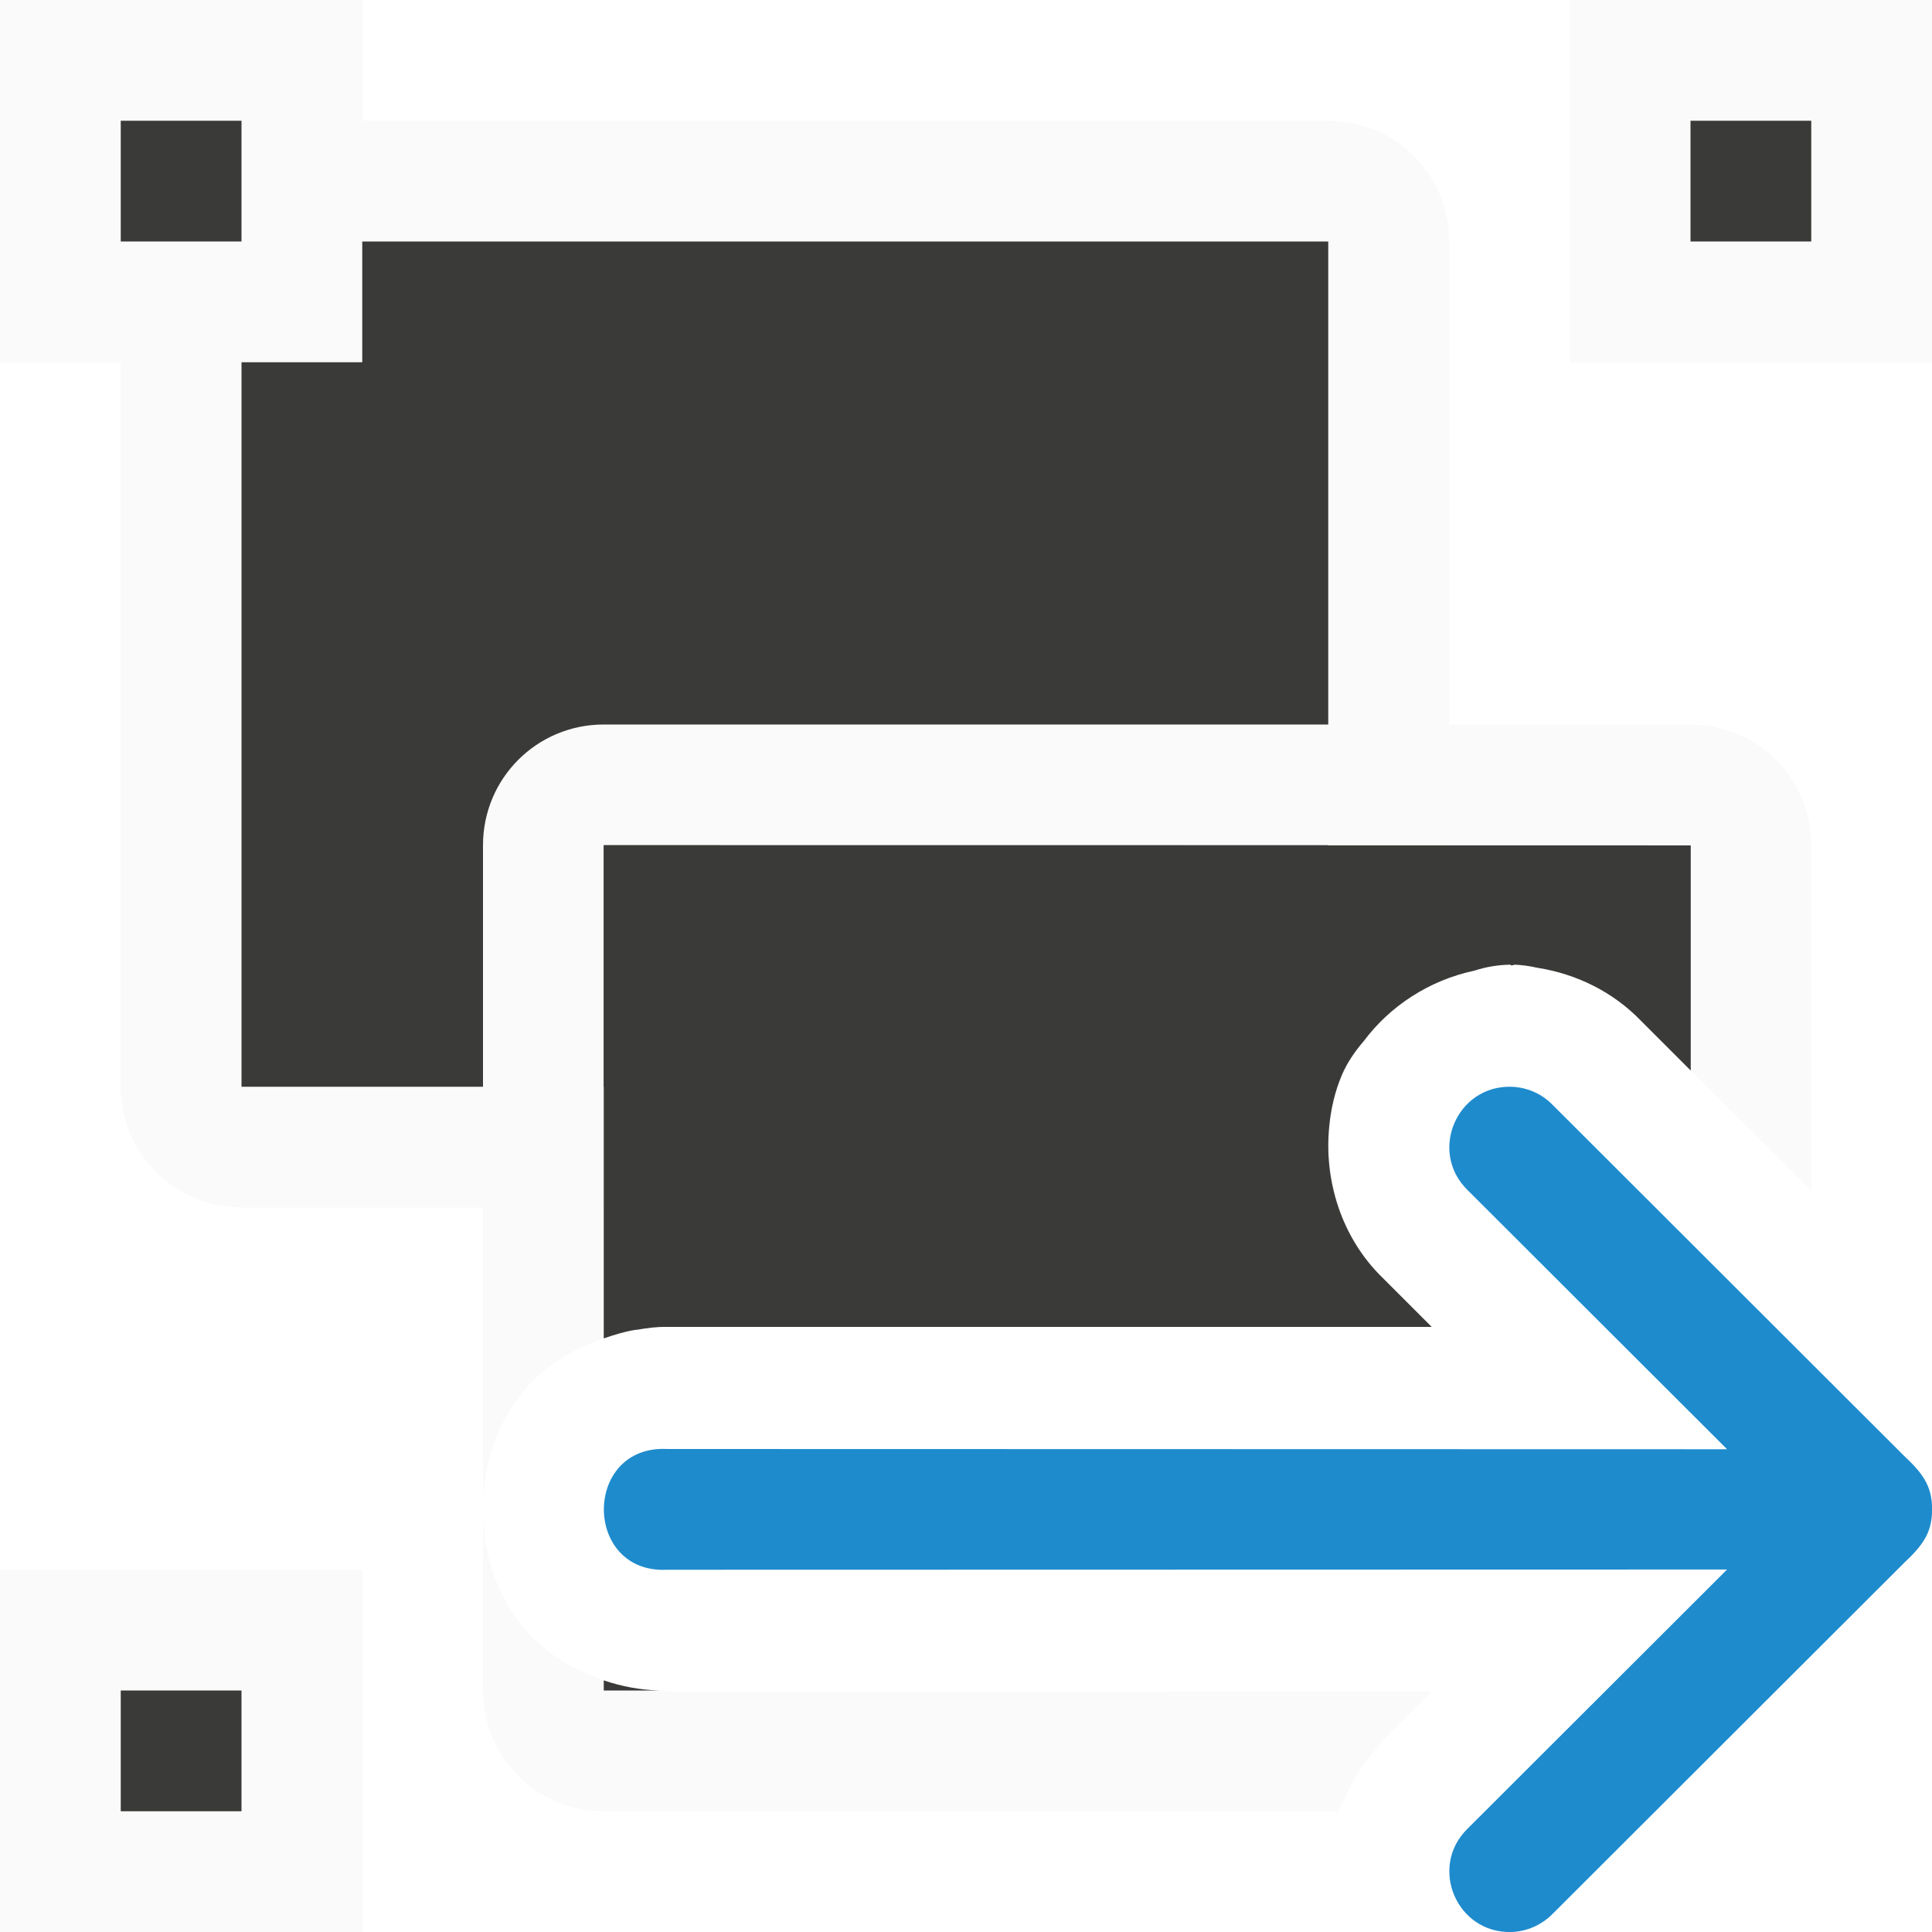
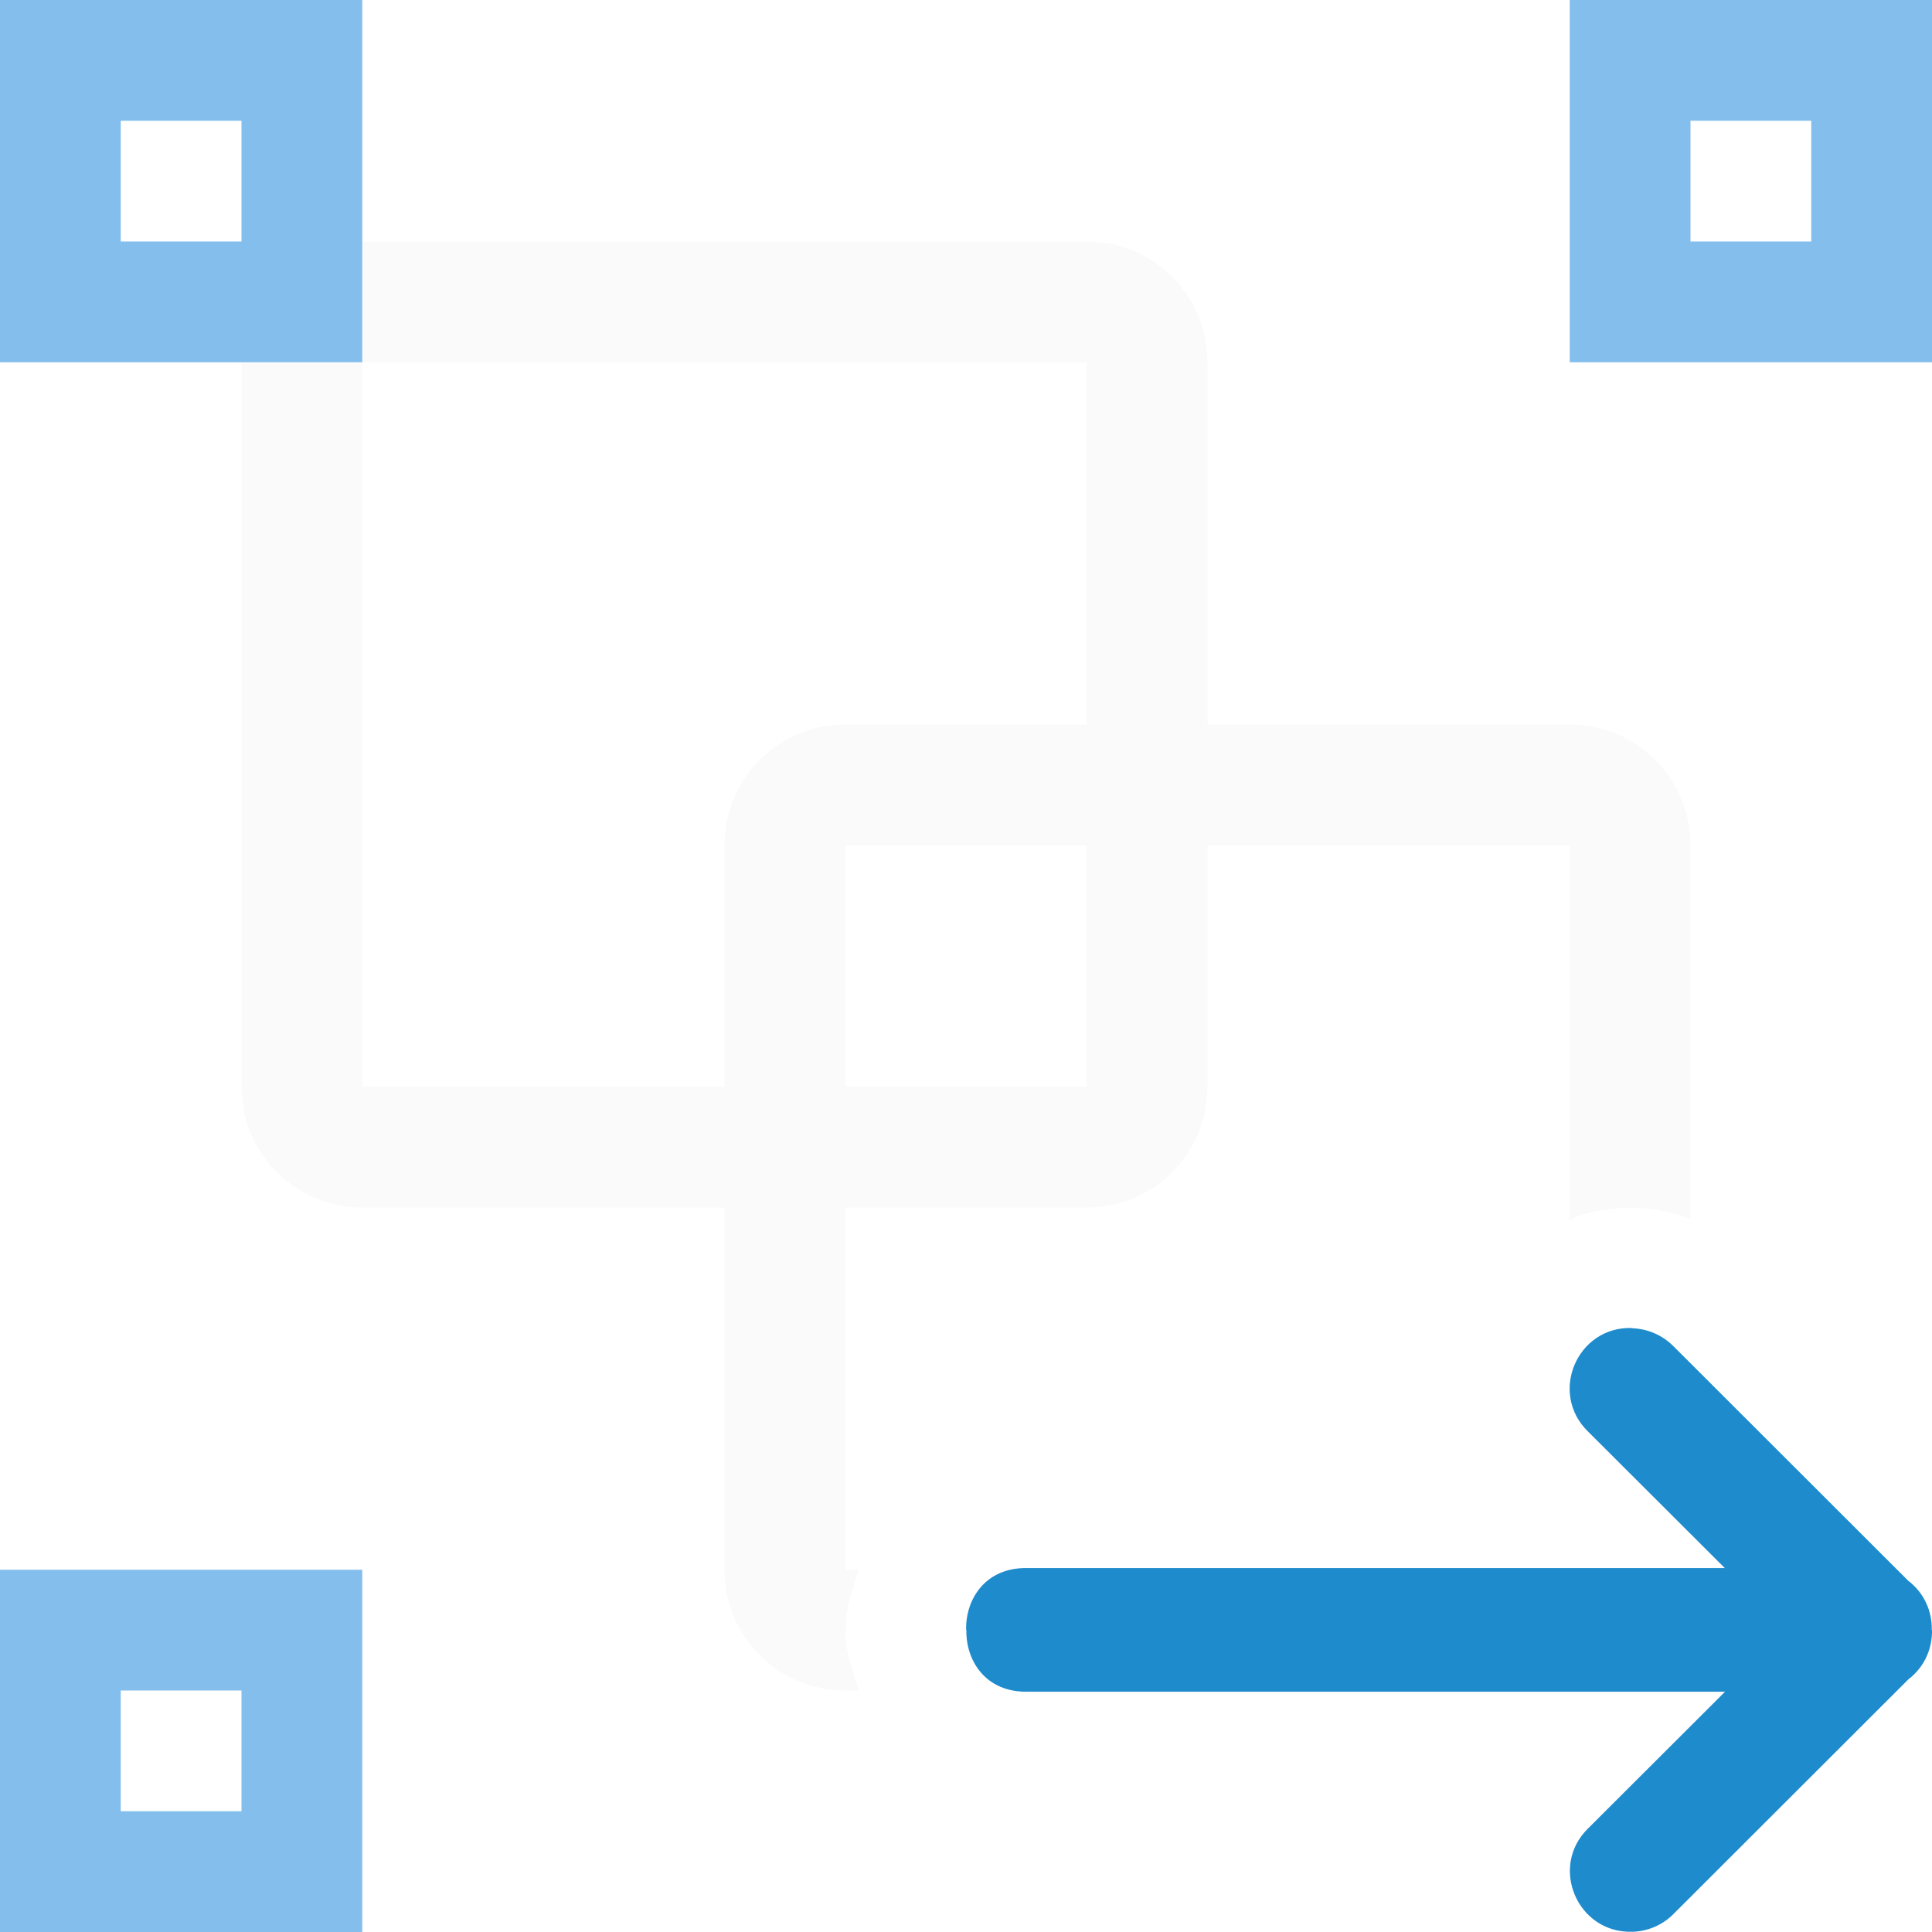
- <svg xmlns="http://www.w3.org/2000/svg" viewBox="0 0 16 16">/&amp;gt;<path d="m2 1c-.554 0-1 .446-1 1v7c0 .554.446 1 1 1h9c.034 0 .063-.013.096-.018-.059-.176-.089-.357-.084-.537-0-.01-0-.021 0-.031.002-.053.006-.104.014-.156.015-.123.039-.243.086-.354.044-.104.108-.197.182-.283.175-.234.419-.422.707-.529v-6.092c0-.554-.446-1-1-1zm0 1h9v7h-9z" fill="#fafafa" />
-   <path d="m2 2v7h9v-7z" fill="#3a3a38" />
-   <g fill="#fafafa">
-     <path d="m5 6c-.554 0-1 .446-1 1v5.443c.012-.34.12-.691.389-.982.158-.171.376-.297.611-.377v-4.084h9v1.865l1 .998v-2.863c0-.554-.446-1-1-1zm-1 6.557v1.443c0 .554.446 1 1 1h6.084c.016-.042.04-.08.059-.121.02-.046.041-.091.066-.135.056-.098.123-.188.199-.27.016-.017.024-.038.041-.055l.412-.412-6.336.002.051-.002c-.039.002-.079-.007-.119-.008h-.457v-.084c-.235-.08-.453-.206-.611-.377-.269-.292-.377-.642-.389-.982z" />
-     <path d="m0 0h3v3h-3z" />
-     <path d="m13 0h3v3h-3z" />
-     <path d="m0 13h3v3h-3z" />
-   </g>
-   <g fill="#3a3a38">
-     <path d="m5 7v4.084c.085-.029.17-.056.258-.07.007-.001.014-.001.021-.002.08-.014.162-.025.242-.023h6.336l-.408-.408c-.344-.335-.485-.813-.441-1.25 0-.001-0-.001 0-.002.014-.148.048-.292.104-.424.044-.104.108-.197.182-.283.217-.29.541-.504.918-.584a1 1 0 0 1 .299-.049v.006c.008 0.0.015-.002.023-.002.001-0.0.002-.002.004-.002v-.002h.002.002a1 1 0 0 1 .186.025 1 1 0 0 1 .012.002c.32.052.62.2.848.436l.414.414v-1.865zm0 6.916v.084h.457c-.154-.005-.308-.033-.457-.084z" fill="#3a3a38" />
-     <path d="m1 1h1v1h-1z" />
-     <path d="m14 1h1v1h-1z" />
-     <path d="m1 14h1v1h-1z" />
-   </g>
-   <path d="m12.516 9c-.454-.012-.687.54-.361.857l2.148 2.145-8.777-.002c-.35-.018-.525.242-.525.5s.175.518.525.5l8.777-.002-2.148 2.145c-.326.317-.093.869.361.857.13-.004.253-.059.344-.152l2.916-2.912c.173-.161.223-.266.225-.436-.002-.169-.051-.275-.225-.436l-2.916-2.912c-.09-.094-.214-.148-.344-.152z" fill="#1e8bcd" fill-rule="evenodd" />
+ <svg xmlns="http://www.w3.org/2000/svg" viewBox="0 0 16 16">
+ 
+ /&amp;amp;amp;amp;gt;<path d="m13 0v3h3v-3zm1 1h1v1h-1z" fill="#83beec" />
+   <path d="m7 6c-.554 0-1 .446-1 1v6c0 .554.446 1 1 1h.111c-.015-.053-.036-.105-.047-.158a.998.998 0 0 1 -.062-.32c-0-.007.006-.013.008-.02v-.002-.002c-.002-.007-.008-.013-.008-.02a.998.998 0 0 1 .062-.32c.011-.054.032-.105.047-.158h-.111v-6h6v3.104c.029-.011.053-.03.082-.039h.002c.146-.044.301-.067.459-.062h.002.002c.156.005.308.04.453.092v-3.094c0-.554-.446-1-1-1z" fill="#fafafa" />
+   <path d="m0 13v3h3v-3zm1 1h1v1h-1z" fill="#83beec" />
+   <path d="m3 2c-.554 0-1 .446-1 1v6c0 .554.446 1 1 1h6c.554 0 1-.446 1-1v-6c0-.554-.446-1-1-1zm0 1h6v6h-6z" fill="#fafafa" />
+   <path d="m0 0v3h3v-3zm1 1h1v1h-1z" fill="#83beec" />
+   <path d="m13.516 11c.13.004.253.058.344.15l1.943 1.941c.134.102.199.256.195.408h.002c.003.152-.061.306-.195.408l-1.943 1.941c-.091.093-.214.147-.344.15-.457.014-.692-.542-.363-.859l1.131-1.129h-5.779c-.343.005-.509-.255-.504-.512h-.002c-.005-.256.16-.517.504-.512h5.779l-1.131-1.129c-.329-.318-.094-.874.363-.859z" fill="#1e8bcd" fill-rule="evenodd" />
</svg>
